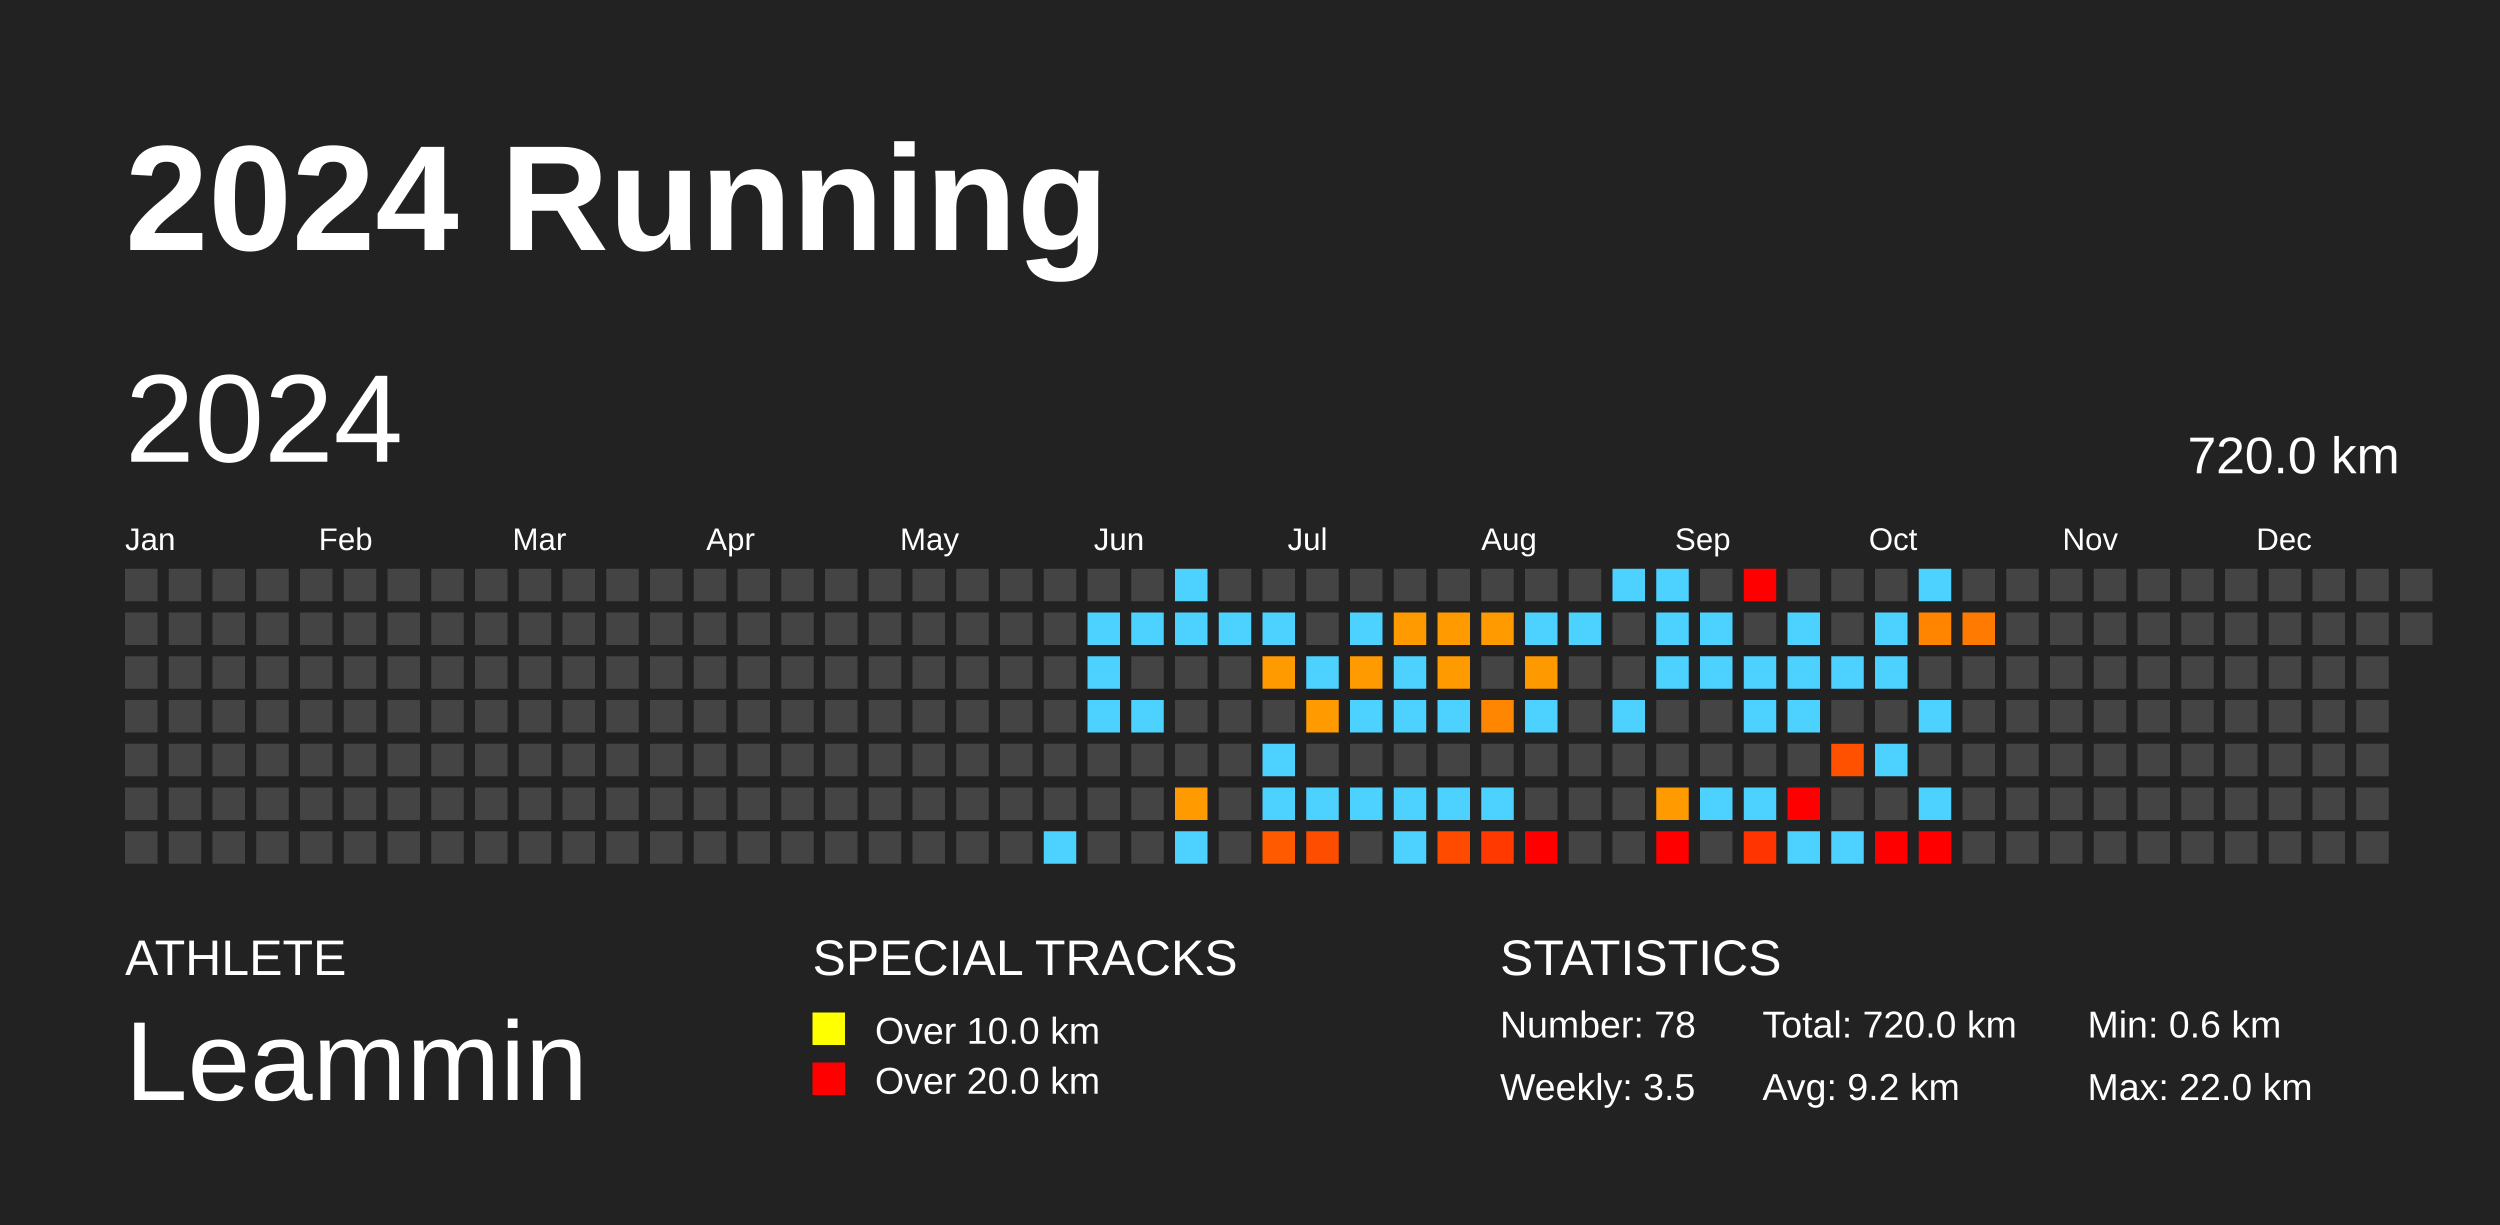
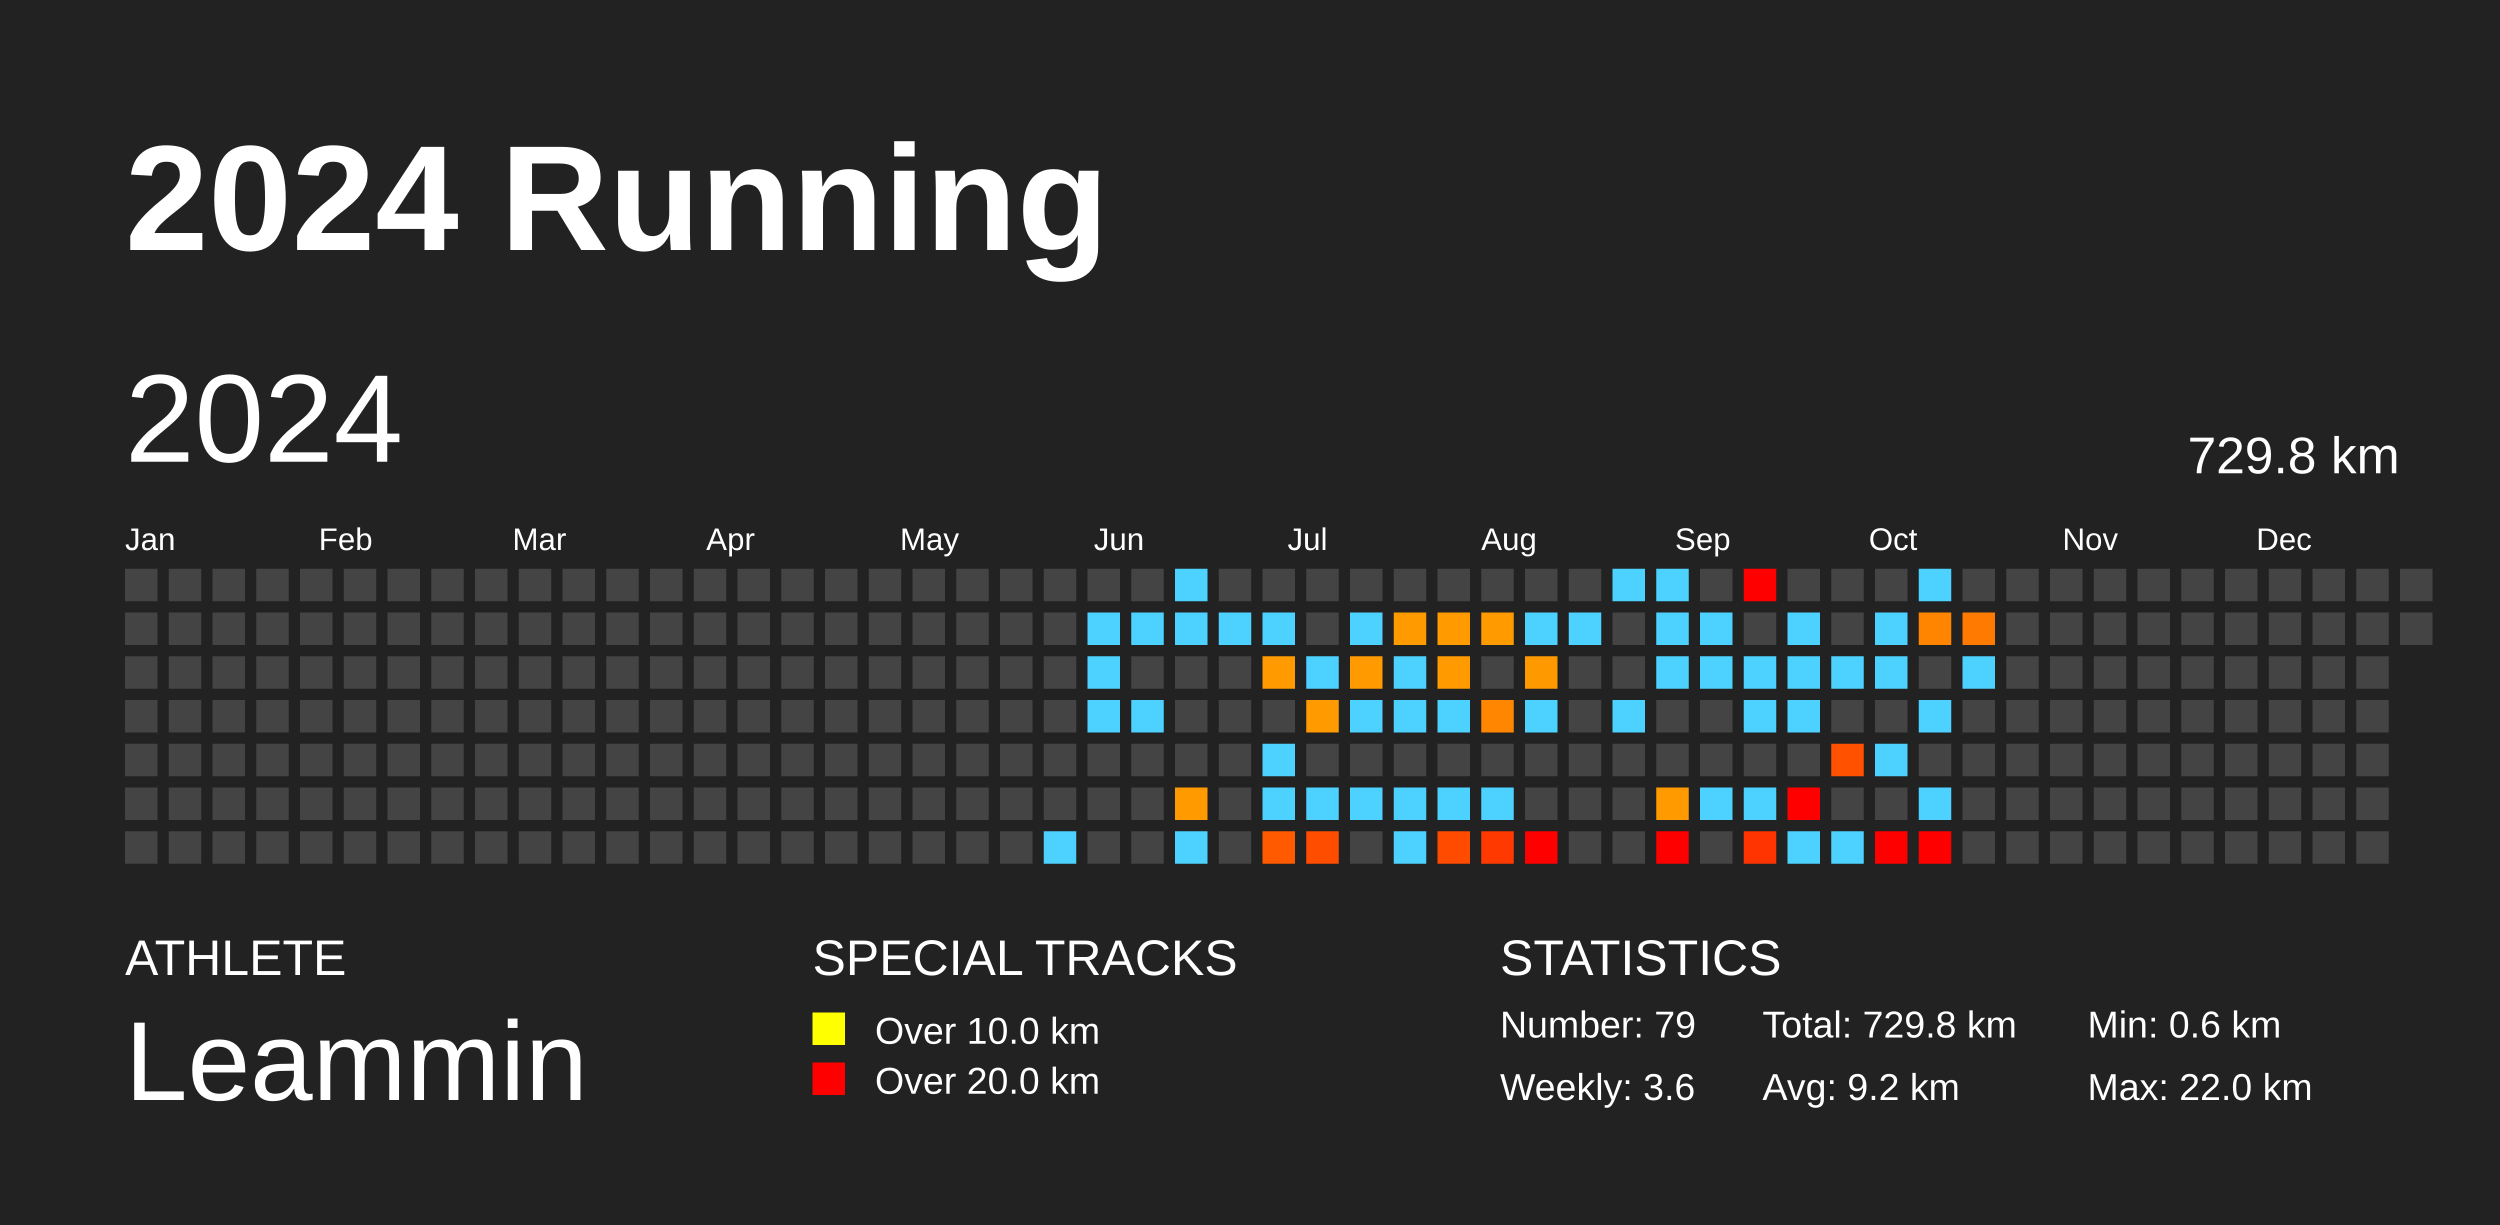
<svg xmlns="http://www.w3.org/2000/svg" baseProfile="full" height="98mm" version="1.1" viewBox="0,0,200,98" width="200mm">
  <defs />
  <rect fill="#222222" height="98" width="200" x="0" y="0" />
  <text fill="#FFFFFF" style="font-size:12px; font-family:Arial; font-weight:bold;" x="10" y="20">2024 Running</text>
  <text fill="#FFFFFF" style="font-size:4px; font-family:Arial" x="10" y="78">ATHLETE</text>
  <text fill="#FFFFFF" style="font-size:9px; font-family:Arial" x="10" y="88">Leammin</text>
  <text fill="#FFFFFF" style="font-size:4px; font-family:Arial" x="65" y="78">SPECIAL TRACKS</text>
  <rect fill="yellow" height="2.6" width="2.6" x="65" y="81" />
  <text fill="#FFFFFF" style="font-size:3px; font-family:Arial" x="70" y="83.5">Over 10.0 km</text>
  <rect fill="red" height="2.6" width="2.6" x="65" y="85" />
  <text fill="#FFFFFF" style="font-size:3px; font-family:Arial" x="70" y="87.5">Over 20.0 km</text>
  <text fill="#FFFFFF" style="font-size:4px; font-family:Arial" x="120" y="78">STATISTICS</text>
-   <text fill="#FFFFFF" style="font-size:3px; font-family:Arial" x="120" y="83">Number: 78</text>
-   <text fill="#FFFFFF" style="font-size:3px; font-family:Arial" x="120" y="88">Weekly: 3.5</text>
-   <text fill="#FFFFFF" style="font-size:3px; font-family:Arial" x="141" y="83">Total: 720.0 km</text>
+   <text fill="#FFFFFF" style="font-size:3px; font-family:Arial" x="120" y="83">Number: 79</text>
+   <text fill="#FFFFFF" style="font-size:3px; font-family:Arial" x="120" y="88">Weekly: 3.6</text>
+   <text fill="#FFFFFF" style="font-size:3px; font-family:Arial" x="141" y="83">Total: 729.8 km</text>
  <text fill="#FFFFFF" style="font-size:3px; font-family:Arial" x="141" y="88">Avg: 9.2 km</text>
  <text fill="#FFFFFF" style="font-size:3px; font-family:Arial" x="167" y="83">Min: 0.6 km</text>
  <text fill="#FFFFFF" style="font-size:3px; font-family:Arial" x="167" y="88">Max: 22.0 km</text>
  <text dominant-baseline="hanging" fill="#FFFFFF" style="font-size:10.0px; font-family:Arial;" x="10" y="30">2024</text>
-   <text dominant-baseline="hanging" fill="#FFFFFF" style="font-size:4.125px; font-family:Arial;" x="175" y="35">720.0 km</text>
+   <text dominant-baseline="hanging" fill="#FFFFFF" style="font-size:4.125px; font-family:Arial;" x="175" y="35">729.8 km</text>
  <text fill="#FFFFFF" style="font-size:2.5px; font-family:Arial" x="10.0" y="44">Jan</text>
  <text fill="#FFFFFF" style="font-size:2.5px; font-family:Arial" x="25.5" y="44">Feb</text>
  <text fill="#FFFFFF" style="font-size:2.5px; font-family:Arial" x="41.0" y="44">Mar</text>
  <text fill="#FFFFFF" style="font-size:2.5px; font-family:Arial" x="56.5" y="44">Apr</text>
  <text fill="#FFFFFF" style="font-size:2.5px; font-family:Arial" x="72.0" y="44">May</text>
  <text fill="#FFFFFF" style="font-size:2.5px; font-family:Arial" x="87.5" y="44">Jun</text>
  <text fill="#FFFFFF" style="font-size:2.5px; font-family:Arial" x="103.0" y="44">Jul</text>
  <text fill="#FFFFFF" style="font-size:2.5px; font-family:Arial" x="118.5" y="44">Aug</text>
  <text fill="#FFFFFF" style="font-size:2.5px; font-family:Arial" x="134.0" y="44">Sep</text>
  <text fill="#FFFFFF" style="font-size:2.5px; font-family:Arial" x="149.5" y="44">Oct</text>
  <text fill="#FFFFFF" style="font-size:2.5px; font-family:Arial" x="165.0" y="44">Nov</text>
  <text fill="#FFFFFF" style="font-size:2.5px; font-family:Arial" x="180.5" y="44">Dec</text>
  <rect fill="#444444" height="2.6" width="2.6" x="10.0" y="45.5" />
  <rect fill="#444444" height="2.6" width="2.6" x="10.0" y="49.0" />
  <rect fill="#444444" height="2.6" width="2.6" x="10.0" y="52.5" />
  <rect fill="#444444" height="2.6" width="2.6" x="10.0" y="56.0" />
  <rect fill="#444444" height="2.6" width="2.6" x="10.0" y="59.5" />
  <rect fill="#444444" height="2.6" width="2.6" x="10.0" y="63.0" />
  <rect fill="#444444" height="2.6" width="2.6" x="10.0" y="66.5" />
  <rect fill="#444444" height="2.6" width="2.6" x="13.5" y="45.5" />
  <rect fill="#444444" height="2.6" width="2.6" x="13.5" y="49.0" />
  <rect fill="#444444" height="2.6" width="2.6" x="13.5" y="52.5" />
  <rect fill="#444444" height="2.6" width="2.6" x="13.5" y="56.0" />
  <rect fill="#444444" height="2.6" width="2.6" x="13.5" y="59.5" />
  <rect fill="#444444" height="2.6" width="2.6" x="13.5" y="63.0" />
  <rect fill="#444444" height="2.6" width="2.6" x="13.5" y="66.5" />
  <rect fill="#444444" height="2.6" width="2.6" x="17.0" y="45.5" />
  <rect fill="#444444" height="2.6" width="2.6" x="17.0" y="49.0" />
  <rect fill="#444444" height="2.6" width="2.6" x="17.0" y="52.5" />
  <rect fill="#444444" height="2.6" width="2.6" x="17.0" y="56.0" />
  <rect fill="#444444" height="2.6" width="2.6" x="17.0" y="59.5" />
  <rect fill="#444444" height="2.6" width="2.6" x="17.0" y="63.0" />
  <rect fill="#444444" height="2.6" width="2.6" x="17.0" y="66.5" />
  <rect fill="#444444" height="2.6" width="2.6" x="20.5" y="45.5" />
  <rect fill="#444444" height="2.6" width="2.6" x="20.5" y="49.0" />
  <rect fill="#444444" height="2.6" width="2.6" x="20.5" y="52.5" />
  <rect fill="#444444" height="2.6" width="2.6" x="20.5" y="56.0" />
  <rect fill="#444444" height="2.6" width="2.6" x="20.5" y="59.5" />
  <rect fill="#444444" height="2.6" width="2.6" x="20.5" y="63.0" />
  <rect fill="#444444" height="2.6" width="2.6" x="20.5" y="66.5" />
  <rect fill="#444444" height="2.6" width="2.6" x="24.0" y="45.5" />
  <rect fill="#444444" height="2.6" width="2.6" x="24.0" y="49.0" />
  <rect fill="#444444" height="2.6" width="2.6" x="24.0" y="52.5" />
  <rect fill="#444444" height="2.6" width="2.6" x="24.0" y="56.0" />
  <rect fill="#444444" height="2.6" width="2.6" x="24.0" y="59.5" />
  <rect fill="#444444" height="2.6" width="2.6" x="24.0" y="63.0" />
  <rect fill="#444444" height="2.6" width="2.6" x="24.0" y="66.5" />
  <rect fill="#444444" height="2.6" width="2.6" x="27.5" y="45.5" />
  <rect fill="#444444" height="2.6" width="2.6" x="27.5" y="49.0" />
  <rect fill="#444444" height="2.6" width="2.6" x="27.5" y="52.5" />
  <rect fill="#444444" height="2.6" width="2.6" x="27.5" y="56.0" />
  <rect fill="#444444" height="2.6" width="2.6" x="27.5" y="59.5" />
  <rect fill="#444444" height="2.6" width="2.6" x="27.5" y="63.0" />
  <rect fill="#444444" height="2.6" width="2.6" x="27.5" y="66.5" />
  <rect fill="#444444" height="2.6" width="2.6" x="31.0" y="45.5" />
  <rect fill="#444444" height="2.6" width="2.6" x="31.0" y="49.0" />
  <rect fill="#444444" height="2.6" width="2.6" x="31.0" y="52.5" />
  <rect fill="#444444" height="2.6" width="2.6" x="31.0" y="56.0" />
  <rect fill="#444444" height="2.6" width="2.6" x="31.0" y="59.5" />
  <rect fill="#444444" height="2.6" width="2.6" x="31.0" y="63.0" />
  <rect fill="#444444" height="2.6" width="2.6" x="31.0" y="66.5" />
  <rect fill="#444444" height="2.6" width="2.6" x="34.5" y="45.5" />
  <rect fill="#444444" height="2.6" width="2.6" x="34.5" y="49.0" />
  <rect fill="#444444" height="2.6" width="2.6" x="34.5" y="52.5" />
  <rect fill="#444444" height="2.6" width="2.6" x="34.5" y="56.0" />
  <rect fill="#444444" height="2.6" width="2.6" x="34.5" y="59.5" />
  <rect fill="#444444" height="2.6" width="2.6" x="34.5" y="63.0" />
  <rect fill="#444444" height="2.6" width="2.6" x="34.5" y="66.5" />
  <rect fill="#444444" height="2.6" width="2.6" x="38.0" y="45.5" />
  <rect fill="#444444" height="2.6" width="2.6" x="38.0" y="49.0" />
  <rect fill="#444444" height="2.6" width="2.6" x="38.0" y="52.5" />
  <rect fill="#444444" height="2.6" width="2.6" x="38.0" y="56.0" />
  <rect fill="#444444" height="2.6" width="2.6" x="38.0" y="59.5" />
  <rect fill="#444444" height="2.6" width="2.6" x="38.0" y="63.0" />
  <rect fill="#444444" height="2.6" width="2.6" x="38.0" y="66.5" />
  <rect fill="#444444" height="2.6" width="2.6" x="41.5" y="45.5" />
  <rect fill="#444444" height="2.6" width="2.6" x="41.5" y="49.0" />
  <rect fill="#444444" height="2.6" width="2.6" x="41.5" y="52.5" />
  <rect fill="#444444" height="2.6" width="2.6" x="41.5" y="56.0" />
  <rect fill="#444444" height="2.6" width="2.6" x="41.5" y="59.5" />
  <rect fill="#444444" height="2.6" width="2.6" x="41.5" y="63.0" />
  <rect fill="#444444" height="2.6" width="2.6" x="41.5" y="66.5" />
  <rect fill="#444444" height="2.6" width="2.6" x="45.0" y="45.5" />
  <rect fill="#444444" height="2.6" width="2.6" x="45.0" y="49.0" />
  <rect fill="#444444" height="2.6" width="2.6" x="45.0" y="52.5" />
  <rect fill="#444444" height="2.6" width="2.6" x="45.0" y="56.0" />
  <rect fill="#444444" height="2.6" width="2.6" x="45.0" y="59.5" />
  <rect fill="#444444" height="2.6" width="2.6" x="45.0" y="63.0" />
  <rect fill="#444444" height="2.6" width="2.6" x="45.0" y="66.5" />
  <rect fill="#444444" height="2.6" width="2.6" x="48.5" y="45.5" />
  <rect fill="#444444" height="2.6" width="2.6" x="48.5" y="49.0" />
  <rect fill="#444444" height="2.6" width="2.6" x="48.5" y="52.5" />
  <rect fill="#444444" height="2.6" width="2.6" x="48.5" y="56.0" />
  <rect fill="#444444" height="2.6" width="2.6" x="48.5" y="59.5" />
  <rect fill="#444444" height="2.6" width="2.6" x="48.5" y="63.0" />
  <rect fill="#444444" height="2.6" width="2.6" x="48.5" y="66.5" />
  <rect fill="#444444" height="2.6" width="2.6" x="52.0" y="45.5" />
  <rect fill="#444444" height="2.6" width="2.6" x="52.0" y="49.0" />
  <rect fill="#444444" height="2.6" width="2.6" x="52.0" y="52.5" />
  <rect fill="#444444" height="2.6" width="2.6" x="52.0" y="56.0" />
  <rect fill="#444444" height="2.6" width="2.6" x="52.0" y="59.5" />
  <rect fill="#444444" height="2.6" width="2.6" x="52.0" y="63.0" />
  <rect fill="#444444" height="2.6" width="2.6" x="52.0" y="66.5" />
  <rect fill="#444444" height="2.6" width="2.6" x="55.5" y="45.5" />
  <rect fill="#444444" height="2.6" width="2.6" x="55.5" y="49.0" />
  <rect fill="#444444" height="2.6" width="2.6" x="55.5" y="52.5" />
  <rect fill="#444444" height="2.6" width="2.6" x="55.5" y="56.0" />
  <rect fill="#444444" height="2.6" width="2.6" x="55.5" y="59.5" />
  <rect fill="#444444" height="2.6" width="2.6" x="55.5" y="63.0" />
  <rect fill="#444444" height="2.6" width="2.6" x="55.5" y="66.5" />
  <rect fill="#444444" height="2.6" width="2.6" x="59.0" y="45.5" />
  <rect fill="#444444" height="2.6" width="2.6" x="59.0" y="49.0" />
  <rect fill="#444444" height="2.6" width="2.6" x="59.0" y="52.5" />
  <rect fill="#444444" height="2.6" width="2.6" x="59.0" y="56.0" />
  <rect fill="#444444" height="2.6" width="2.6" x="59.0" y="59.5" />
  <rect fill="#444444" height="2.6" width="2.6" x="59.0" y="63.0" />
  <rect fill="#444444" height="2.6" width="2.6" x="59.0" y="66.5" />
  <rect fill="#444444" height="2.6" width="2.6" x="62.5" y="45.5" />
  <rect fill="#444444" height="2.6" width="2.6" x="62.5" y="49.0" />
  <rect fill="#444444" height="2.6" width="2.6" x="62.5" y="52.5" />
  <rect fill="#444444" height="2.6" width="2.6" x="62.5" y="56.0" />
  <rect fill="#444444" height="2.6" width="2.6" x="62.5" y="59.5" />
  <rect fill="#444444" height="2.6" width="2.6" x="62.5" y="63.0" />
  <rect fill="#444444" height="2.6" width="2.6" x="62.5" y="66.5" />
  <rect fill="#444444" height="2.6" width="2.6" x="66.0" y="45.5" />
  <rect fill="#444444" height="2.6" width="2.6" x="66.0" y="49.0" />
  <rect fill="#444444" height="2.6" width="2.6" x="66.0" y="52.5" />
  <rect fill="#444444" height="2.6" width="2.6" x="66.0" y="56.0" />
  <rect fill="#444444" height="2.6" width="2.6" x="66.0" y="59.5" />
  <rect fill="#444444" height="2.6" width="2.6" x="66.0" y="63.0" />
  <rect fill="#444444" height="2.6" width="2.6" x="66.0" y="66.5" />
  <rect fill="#444444" height="2.6" width="2.6" x="69.5" y="45.5" />
  <rect fill="#444444" height="2.6" width="2.6" x="69.5" y="49.0" />
  <rect fill="#444444" height="2.6" width="2.6" x="69.5" y="52.5" />
  <rect fill="#444444" height="2.6" width="2.6" x="69.5" y="56.0" />
  <rect fill="#444444" height="2.6" width="2.6" x="69.5" y="59.5" />
  <rect fill="#444444" height="2.6" width="2.6" x="69.5" y="63.0" />
  <rect fill="#444444" height="2.6" width="2.6" x="69.5" y="66.5" />
  <rect fill="#444444" height="2.6" width="2.6" x="73.0" y="45.5" />
  <rect fill="#444444" height="2.6" width="2.6" x="73.0" y="49.0" />
  <rect fill="#444444" height="2.6" width="2.6" x="73.0" y="52.5" />
  <rect fill="#444444" height="2.6" width="2.6" x="73.0" y="56.0" />
  <rect fill="#444444" height="2.6" width="2.6" x="73.0" y="59.5" />
  <rect fill="#444444" height="2.6" width="2.6" x="73.0" y="63.0" />
  <rect fill="#444444" height="2.6" width="2.6" x="73.0" y="66.5" />
  <rect fill="#444444" height="2.6" width="2.6" x="76.5" y="45.5" />
  <rect fill="#444444" height="2.6" width="2.6" x="76.5" y="49.0" />
  <rect fill="#444444" height="2.6" width="2.6" x="76.5" y="52.5" />
  <rect fill="#444444" height="2.6" width="2.6" x="76.5" y="56.0" />
  <rect fill="#444444" height="2.6" width="2.6" x="76.5" y="59.5" />
  <rect fill="#444444" height="2.6" width="2.6" x="76.5" y="63.0" />
  <rect fill="#444444" height="2.6" width="2.6" x="76.5" y="66.5" />
  <rect fill="#444444" height="2.6" width="2.6" x="80.0" y="45.5" />
  <rect fill="#444444" height="2.6" width="2.6" x="80.0" y="49.0" />
  <rect fill="#444444" height="2.6" width="2.6" x="80.0" y="52.5" />
  <rect fill="#444444" height="2.6" width="2.6" x="80.0" y="56.0" />
  <rect fill="#444444" height="2.6" width="2.6" x="80.0" y="59.5" />
  <rect fill="#444444" height="2.6" width="2.6" x="80.0" y="63.0" />
  <rect fill="#444444" height="2.6" width="2.6" x="80.0" y="66.5" />
  <rect fill="#444444" height="2.6" width="2.6" x="83.5" y="45.5" />
  <rect fill="#444444" height="2.6" width="2.6" x="83.5" y="49.0" />
  <rect fill="#444444" height="2.6" width="2.6" x="83.5" y="52.5" />
  <rect fill="#444444" height="2.6" width="2.6" x="83.5" y="56.0" />
  <rect fill="#444444" height="2.6" width="2.6" x="83.5" y="59.5" />
  <rect fill="#444444" height="2.6" width="2.6" x="83.5" y="63.0" />
  <rect fill="#4dd2ff" height="2.6" width="2.6" x="83.5" y="66.5" />
  <rect fill="#444444" height="2.6" width="2.6" x="87.0" y="45.5" />
  <rect fill="#4dd2ff" height="2.6" width="2.6" x="87.0" y="49.0" />
  <rect fill="#4dd2ff" height="2.6" width="2.6" x="87.0" y="52.5" />
  <rect fill="#4dd2ff" height="2.6" width="2.6" x="87.0" y="56.0" />
  <rect fill="#444444" height="2.6" width="2.6" x="87.0" y="59.5" />
  <rect fill="#444444" height="2.6" width="2.6" x="87.0" y="63.0" />
  <rect fill="#444444" height="2.6" width="2.6" x="87.0" y="66.5" />
  <rect fill="#444444" height="2.6" width="2.6" x="90.5" y="45.5" />
  <rect fill="#4dd2ff" height="2.6" width="2.6" x="90.5" y="49.0" />
  <rect fill="#444444" height="2.6" width="2.6" x="90.5" y="52.5" />
  <rect fill="#4dd2ff" height="2.6" width="2.6" x="90.5" y="56.0" />
  <rect fill="#444444" height="2.6" width="2.6" x="90.5" y="59.5" />
  <rect fill="#444444" height="2.6" width="2.6" x="90.5" y="63.0" />
  <rect fill="#444444" height="2.6" width="2.6" x="90.5" y="66.5" />
  <rect fill="#4dd2ff" height="2.6" width="2.6" x="94.0" y="45.5" />
  <rect fill="#4dd2ff" height="2.6" width="2.6" x="94.0" y="49.0" />
  <rect fill="#444444" height="2.6" width="2.6" x="94.0" y="52.5" />
  <rect fill="#444444" height="2.6" width="2.6" x="94.0" y="56.0" />
  <rect fill="#444444" height="2.6" width="2.6" x="94.0" y="59.5" />
  <rect fill="#ff9a00" height="2.6" width="2.6" x="94.0" y="63.0" />
  <rect fill="#4dd2ff" height="2.6" width="2.6" x="94.0" y="66.5" />
  <rect fill="#444444" height="2.6" width="2.6" x="97.5" y="45.5" />
  <rect fill="#4dd2ff" height="2.6" width="2.6" x="97.5" y="49.0" />
  <rect fill="#444444" height="2.6" width="2.6" x="97.5" y="52.5" />
  <rect fill="#444444" height="2.6" width="2.6" x="97.5" y="56.0" />
  <rect fill="#444444" height="2.6" width="2.6" x="97.5" y="59.5" />
  <rect fill="#444444" height="2.6" width="2.6" x="97.5" y="63.0" />
  <rect fill="#444444" height="2.6" width="2.6" x="97.5" y="66.5" />
  <rect fill="#444444" height="2.6" width="2.6" x="101.0" y="45.5" />
  <rect fill="#4dd2ff" height="2.6" width="2.6" x="101.0" y="49.0" />
  <rect fill="#ff9a00" height="2.6" width="2.6" x="101.0" y="52.5" />
  <rect fill="#444444" height="2.6" width="2.6" x="101.0" y="56.0" />
  <rect fill="#4dd2ff" height="2.6" width="2.6" x="101.0" y="59.5" />
  <rect fill="#4dd2ff" height="2.6" width="2.6" x="101.0" y="63.0" />
  <rect fill="#ff5a00" height="2.6" width="2.6" x="101.0" y="66.5" />
  <rect fill="#444444" height="2.6" width="2.6" x="104.5" y="45.5" />
  <rect fill="#444444" height="2.6" width="2.6" x="104.5" y="49.0" />
  <rect fill="#4dd2ff" height="2.6" width="2.6" x="104.5" y="52.5" />
  <rect fill="#ff9a00" height="2.6" width="2.6" x="104.5" y="56.0" />
  <rect fill="#444444" height="2.6" width="2.6" x="104.5" y="59.5" />
  <rect fill="#4dd2ff" height="2.6" width="2.6" x="104.5" y="63.0" />
  <rect fill="#ff4d00" height="2.6" width="2.6" x="104.5" y="66.5" />
  <rect fill="#444444" height="2.6" width="2.6" x="108.0" y="45.5" />
  <rect fill="#4dd2ff" height="2.6" width="2.6" x="108.0" y="49.0" />
  <rect fill="#ff9a00" height="2.6" width="2.6" x="108.0" y="52.5" />
  <rect fill="#4dd2ff" height="2.6" width="2.6" x="108.0" y="56.0" />
  <rect fill="#444444" height="2.6" width="2.6" x="108.0" y="59.5" />
  <rect fill="#4dd2ff" height="2.6" width="2.6" x="108.0" y="63.0" />
  <rect fill="#444444" height="2.6" width="2.6" x="108.0" y="66.5" />
  <rect fill="#444444" height="2.6" width="2.6" x="111.5" y="45.5" />
  <rect fill="#ff9a00" height="2.6" width="2.6" x="111.5" y="49.0" />
  <rect fill="#4dd2ff" height="2.6" width="2.6" x="111.5" y="52.5" />
  <rect fill="#4dd2ff" height="2.6" width="2.6" x="111.5" y="56.0" />
  <rect fill="#444444" height="2.6" width="2.6" x="111.5" y="59.5" />
  <rect fill="#4dd2ff" height="2.6" width="2.6" x="111.5" y="63.0" />
  <rect fill="#4dd2ff" height="2.6" width="2.6" x="111.5" y="66.5" />
  <rect fill="#444444" height="2.6" width="2.6" x="115.0" y="45.5" />
  <rect fill="#ff9a00" height="2.6" width="2.6" x="115.0" y="49.0" />
  <rect fill="#ff9a00" height="2.6" width="2.6" x="115.0" y="52.5" />
  <rect fill="#4dd2ff" height="2.6" width="2.6" x="115.0" y="56.0" />
  <rect fill="#444444" height="2.6" width="2.6" x="115.0" y="59.5" />
  <rect fill="#4dd2ff" height="2.6" width="2.6" x="115.0" y="63.0" />
  <rect fill="#ff4b00" height="2.6" width="2.6" x="115.0" y="66.5" />
  <rect fill="#444444" height="2.6" width="2.6" x="118.5" y="45.5" />
  <rect fill="#ff9a00" height="2.6" width="2.6" x="118.5" y="49.0" />
  <rect fill="#444444" height="2.6" width="2.6" x="118.5" y="52.5" />
  <rect fill="#ff8600" height="2.6" width="2.6" x="118.5" y="56.0" />
  <rect fill="#444444" height="2.6" width="2.6" x="118.5" y="59.5" />
  <rect fill="#4dd2ff" height="2.6" width="2.6" x="118.5" y="63.0" />
  <rect fill="#ff3900" height="2.6" width="2.6" x="118.5" y="66.5" />
  <rect fill="#444444" height="2.6" width="2.6" x="122.0" y="45.5" />
  <rect fill="#4dd2ff" height="2.6" width="2.6" x="122.0" y="49.0" />
  <rect fill="#ff9900" height="2.6" width="2.6" x="122.0" y="52.5" />
  <rect fill="#4dd2ff" height="2.6" width="2.6" x="122.0" y="56.0" />
  <rect fill="#444444" height="2.6" width="2.6" x="122.0" y="59.5" />
  <rect fill="#444444" height="2.6" width="2.6" x="122.0" y="63.0" />
  <rect fill="red" height="2.6" width="2.6" x="122.0" y="66.5" />
  <rect fill="#444444" height="2.6" width="2.6" x="125.5" y="45.5" />
  <rect fill="#4dd2ff" height="2.6" width="2.6" x="125.5" y="49.0" />
  <rect fill="#444444" height="2.6" width="2.6" x="125.5" y="52.5" />
  <rect fill="#444444" height="2.6" width="2.6" x="125.5" y="56.0" />
  <rect fill="#444444" height="2.6" width="2.6" x="125.5" y="59.5" />
  <rect fill="#444444" height="2.6" width="2.6" x="125.5" y="63.0" />
  <rect fill="#444444" height="2.6" width="2.6" x="125.5" y="66.5" />
  <rect fill="#4dd2ff" height="2.6" width="2.6" x="129.0" y="45.5" />
  <rect fill="#444444" height="2.6" width="2.6" x="129.0" y="49.0" />
  <rect fill="#444444" height="2.6" width="2.6" x="129.0" y="52.5" />
  <rect fill="#4dd2ff" height="2.6" width="2.6" x="129.0" y="56.0" />
  <rect fill="#444444" height="2.6" width="2.6" x="129.0" y="59.5" />
  <rect fill="#444444" height="2.6" width="2.6" x="129.0" y="63.0" />
  <rect fill="#444444" height="2.6" width="2.6" x="129.0" y="66.5" />
  <rect fill="#4dd2ff" height="2.6" width="2.6" x="132.5" y="45.5" />
  <rect fill="#4dd2ff" height="2.6" width="2.6" x="132.5" y="49.0" />
  <rect fill="#4dd2ff" height="2.6" width="2.6" x="132.5" y="52.5" />
  <rect fill="#444444" height="2.6" width="2.6" x="132.5" y="56.0" />
  <rect fill="#444444" height="2.6" width="2.6" x="132.5" y="59.5" />
  <rect fill="#ff9a00" height="2.6" width="2.6" x="132.5" y="63.0" />
  <rect fill="red" height="2.6" width="2.6" x="132.5" y="66.5" />
  <rect fill="#444444" height="2.6" width="2.6" x="136.0" y="45.5" />
  <rect fill="#4dd2ff" height="2.6" width="2.6" x="136.0" y="49.0" />
  <rect fill="#4dd2ff" height="2.6" width="2.6" x="136.0" y="52.5" />
  <rect fill="#444444" height="2.6" width="2.6" x="136.0" y="56.0" />
  <rect fill="#444444" height="2.6" width="2.6" x="136.0" y="59.5" />
  <rect fill="#4dd2ff" height="2.6" width="2.6" x="136.0" y="63.0" />
  <rect fill="#444444" height="2.6" width="2.6" x="136.0" y="66.5" />
  <rect fill="red" height="2.6" width="2.6" x="139.5" y="45.5" />
  <rect fill="#444444" height="2.6" width="2.6" x="139.5" y="49.0" />
  <rect fill="#4dd2ff" height="2.6" width="2.6" x="139.5" y="52.5" />
  <rect fill="#4dd2ff" height="2.6" width="2.6" x="139.5" y="56.0" />
  <rect fill="#444444" height="2.6" width="2.6" x="139.5" y="59.5" />
  <rect fill="#4dd2ff" height="2.6" width="2.6" x="139.5" y="63.0" />
  <rect fill="#ff3400" height="2.6" width="2.6" x="139.5" y="66.5" />
  <rect fill="#444444" height="2.6" width="2.6" x="143.0" y="45.5" />
  <rect fill="#4dd2ff" height="2.6" width="2.6" x="143.0" y="49.0" />
  <rect fill="#4dd2ff" height="2.6" width="2.6" x="143.0" y="52.5" />
  <rect fill="#4dd2ff" height="2.6" width="2.6" x="143.0" y="56.0" />
  <rect fill="#444444" height="2.6" width="2.6" x="143.0" y="59.5" />
  <rect fill="red" height="2.6" width="2.6" x="143.0" y="63.0" />
  <rect fill="#4dd2ff" height="2.6" width="2.6" x="143.0" y="66.5" />
  <rect fill="#444444" height="2.6" width="2.6" x="146.5" y="45.5" />
  <rect fill="#444444" height="2.6" width="2.6" x="146.5" y="49.0" />
  <rect fill="#4dd2ff" height="2.6" width="2.6" x="146.5" y="52.5" />
  <rect fill="#444444" height="2.6" width="2.6" x="146.5" y="56.0" />
  <rect fill="#ff5100" height="2.6" width="2.6" x="146.5" y="59.5" />
  <rect fill="#444444" height="2.6" width="2.6" x="146.5" y="63.0" />
  <rect fill="#4dd2ff" height="2.6" width="2.6" x="146.5" y="66.5" />
  <rect fill="#444444" height="2.6" width="2.6" x="150.0" y="45.5" />
  <rect fill="#4dd2ff" height="2.6" width="2.6" x="150.0" y="49.0" />
  <rect fill="#4dd2ff" height="2.6" width="2.6" x="150.0" y="52.5" />
  <rect fill="#444444" height="2.6" width="2.6" x="150.0" y="56.0" />
  <rect fill="#4dd2ff" height="2.6" width="2.6" x="150.0" y="59.5" />
  <rect fill="#444444" height="2.6" width="2.6" x="150.0" y="63.0" />
  <rect fill="red" height="2.6" width="2.6" x="150.0" y="66.5" />
  <rect fill="#4dd2ff" height="2.6" width="2.6" x="153.5" y="45.5" />
  <rect fill="#ff8500" height="2.6" width="2.6" x="153.5" y="49.0" />
  <rect fill="#444444" height="2.6" width="2.6" x="153.5" y="52.5" />
  <rect fill="#4dd2ff" height="2.6" width="2.6" x="153.5" y="56.0" />
  <rect fill="#444444" height="2.6" width="2.6" x="153.5" y="59.5" />
  <rect fill="#4dd2ff" height="2.6" width="2.6" x="153.5" y="63.0" />
  <rect fill="red" height="2.6" width="2.6" x="153.5" y="66.5" />
  <rect fill="#444444" height="2.6" width="2.6" x="157.0" y="45.5" />
  <rect fill="#ff7a00" height="2.6" width="2.6" x="157.0" y="49.0" />
-   <rect fill="#444444" height="2.6" width="2.6" x="157.0" y="52.5" />
+   <rect fill="#4dd2ff" height="2.6" width="2.6" x="157.0" y="52.5" />
  <rect fill="#444444" height="2.6" width="2.6" x="157.0" y="56.0" />
  <rect fill="#444444" height="2.6" width="2.6" x="157.0" y="59.5" />
  <rect fill="#444444" height="2.6" width="2.6" x="157.0" y="63.0" />
  <rect fill="#444444" height="2.6" width="2.6" x="157.0" y="66.5" />
  <rect fill="#444444" height="2.6" width="2.6" x="160.5" y="45.5" />
  <rect fill="#444444" height="2.6" width="2.6" x="160.5" y="49.0" />
  <rect fill="#444444" height="2.6" width="2.6" x="160.5" y="52.5" />
  <rect fill="#444444" height="2.6" width="2.6" x="160.5" y="56.0" />
  <rect fill="#444444" height="2.6" width="2.6" x="160.5" y="59.5" />
  <rect fill="#444444" height="2.6" width="2.6" x="160.5" y="63.0" />
  <rect fill="#444444" height="2.6" width="2.6" x="160.5" y="66.5" />
  <rect fill="#444444" height="2.6" width="2.6" x="164.0" y="45.5" />
  <rect fill="#444444" height="2.6" width="2.6" x="164.0" y="49.0" />
  <rect fill="#444444" height="2.6" width="2.6" x="164.0" y="52.5" />
  <rect fill="#444444" height="2.6" width="2.6" x="164.0" y="56.0" />
  <rect fill="#444444" height="2.6" width="2.6" x="164.0" y="59.5" />
  <rect fill="#444444" height="2.6" width="2.6" x="164.0" y="63.0" />
  <rect fill="#444444" height="2.6" width="2.6" x="164.0" y="66.5" />
  <rect fill="#444444" height="2.6" width="2.6" x="167.5" y="45.5" />
  <rect fill="#444444" height="2.6" width="2.6" x="167.5" y="49.0" />
  <rect fill="#444444" height="2.6" width="2.6" x="167.5" y="52.5" />
  <rect fill="#444444" height="2.6" width="2.6" x="167.5" y="56.0" />
  <rect fill="#444444" height="2.6" width="2.6" x="167.5" y="59.5" />
  <rect fill="#444444" height="2.6" width="2.6" x="167.5" y="63.0" />
  <rect fill="#444444" height="2.6" width="2.6" x="167.5" y="66.5" />
  <rect fill="#444444" height="2.6" width="2.6" x="171.0" y="45.5" />
  <rect fill="#444444" height="2.6" width="2.6" x="171.0" y="49.0" />
  <rect fill="#444444" height="2.6" width="2.6" x="171.0" y="52.5" />
  <rect fill="#444444" height="2.6" width="2.6" x="171.0" y="56.0" />
  <rect fill="#444444" height="2.6" width="2.6" x="171.0" y="59.5" />
  <rect fill="#444444" height="2.6" width="2.6" x="171.0" y="63.0" />
  <rect fill="#444444" height="2.6" width="2.6" x="171.0" y="66.5" />
  <rect fill="#444444" height="2.6" width="2.6" x="174.5" y="45.5" />
  <rect fill="#444444" height="2.6" width="2.6" x="174.5" y="49.0" />
  <rect fill="#444444" height="2.6" width="2.6" x="174.5" y="52.5" />
  <rect fill="#444444" height="2.6" width="2.6" x="174.5" y="56.0" />
  <rect fill="#444444" height="2.6" width="2.6" x="174.5" y="59.5" />
  <rect fill="#444444" height="2.6" width="2.6" x="174.5" y="63.0" />
  <rect fill="#444444" height="2.6" width="2.6" x="174.5" y="66.5" />
  <rect fill="#444444" height="2.6" width="2.6" x="178.0" y="45.5" />
  <rect fill="#444444" height="2.6" width="2.6" x="178.0" y="49.0" />
  <rect fill="#444444" height="2.6" width="2.6" x="178.0" y="52.5" />
  <rect fill="#444444" height="2.6" width="2.6" x="178.0" y="56.0" />
  <rect fill="#444444" height="2.6" width="2.6" x="178.0" y="59.5" />
  <rect fill="#444444" height="2.6" width="2.6" x="178.0" y="63.0" />
  <rect fill="#444444" height="2.6" width="2.6" x="178.0" y="66.5" />
  <rect fill="#444444" height="2.6" width="2.6" x="181.5" y="45.5" />
  <rect fill="#444444" height="2.6" width="2.6" x="181.5" y="49.0" />
  <rect fill="#444444" height="2.6" width="2.6" x="181.5" y="52.5" />
  <rect fill="#444444" height="2.6" width="2.6" x="181.5" y="56.0" />
  <rect fill="#444444" height="2.6" width="2.6" x="181.5" y="59.5" />
  <rect fill="#444444" height="2.6" width="2.6" x="181.5" y="63.0" />
  <rect fill="#444444" height="2.6" width="2.6" x="181.5" y="66.5" />
  <rect fill="#444444" height="2.6" width="2.6" x="185.0" y="45.5" />
  <rect fill="#444444" height="2.6" width="2.6" x="185.0" y="49.0" />
  <rect fill="#444444" height="2.6" width="2.6" x="185.0" y="52.5" />
  <rect fill="#444444" height="2.6" width="2.6" x="185.0" y="56.0" />
  <rect fill="#444444" height="2.6" width="2.6" x="185.0" y="59.5" />
  <rect fill="#444444" height="2.6" width="2.6" x="185.0" y="63.0" />
  <rect fill="#444444" height="2.6" width="2.6" x="185.0" y="66.5" />
  <rect fill="#444444" height="2.6" width="2.6" x="188.5" y="45.5" />
  <rect fill="#444444" height="2.6" width="2.6" x="188.5" y="49.0" />
  <rect fill="#444444" height="2.6" width="2.6" x="188.5" y="52.5" />
  <rect fill="#444444" height="2.6" width="2.6" x="188.5" y="56.0" />
  <rect fill="#444444" height="2.6" width="2.6" x="188.5" y="59.5" />
  <rect fill="#444444" height="2.6" width="2.6" x="188.5" y="63.0" />
  <rect fill="#444444" height="2.6" width="2.6" x="188.5" y="66.5" />
  <rect fill="#444444" height="2.6" width="2.6" x="192.0" y="45.5" />
  <rect fill="#444444" height="2.6" width="2.6" x="192.0" y="49.0" />
</svg>
